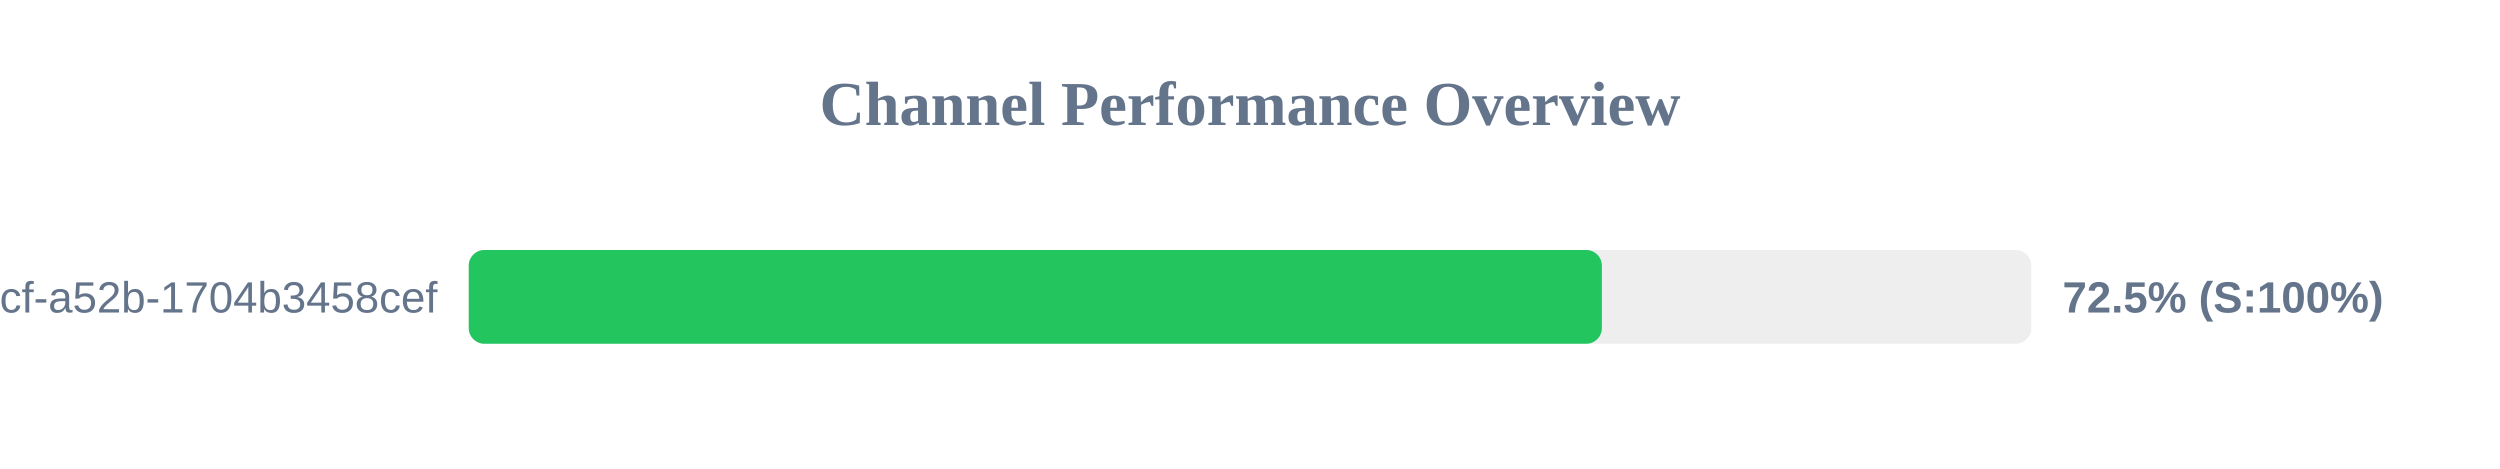
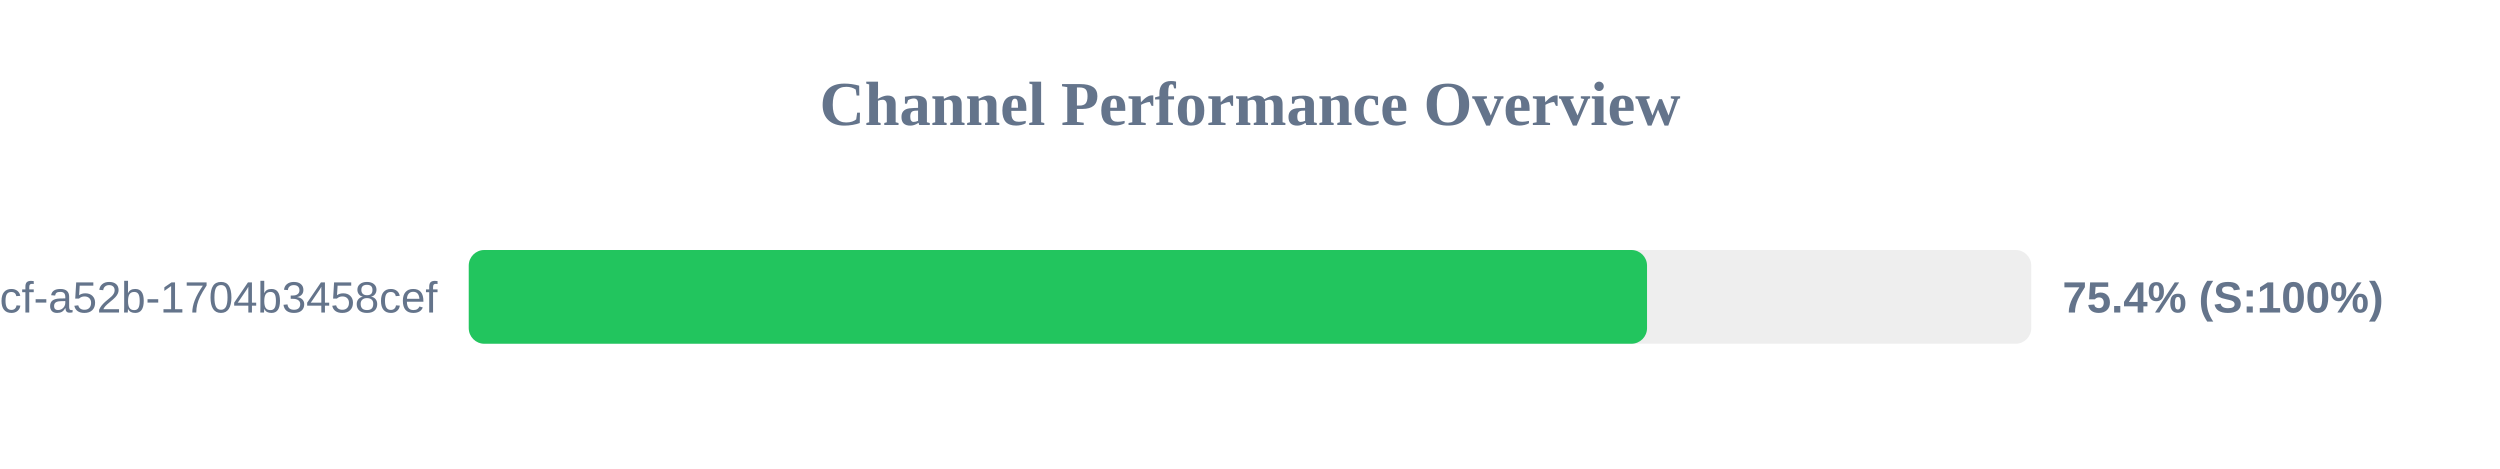
<svg xmlns="http://www.w3.org/2000/svg" width="800" height="150" version="1.1">
  <style>
        .row { font: 14px Arial; fill: #64748b; }
        .score { font: bold 14px Arial; fill: #64748b; }
    </style>
  <text x="400" y="40" text-anchor="middle" font-size="20px" font-weight="bold" fill="#64748b">Channel Performance Overview</text>
  <rect x="150" y="80" width="500" height="30" fill="#eee" rx="5" />
-   <rect x="150" y="80" width="362.6" height="30" fill="#22c55e" rx="5" />
+   <rect x="150" y="80" width="377.05" height="30" fill="#22c55e" rx="5" />
  <text x="140" y="100" text-anchor="end" class="row">?uuid=0cb527d9-6117-4bcf-a52b-1704b3458cef</text>
-   <text x="660" y="100" text-anchor="start" class="score">72.5% (S:100%)</text>
+   <text x="660" y="100" text-anchor="start" class="score">75.4% (S:100%)</text>
</svg>
